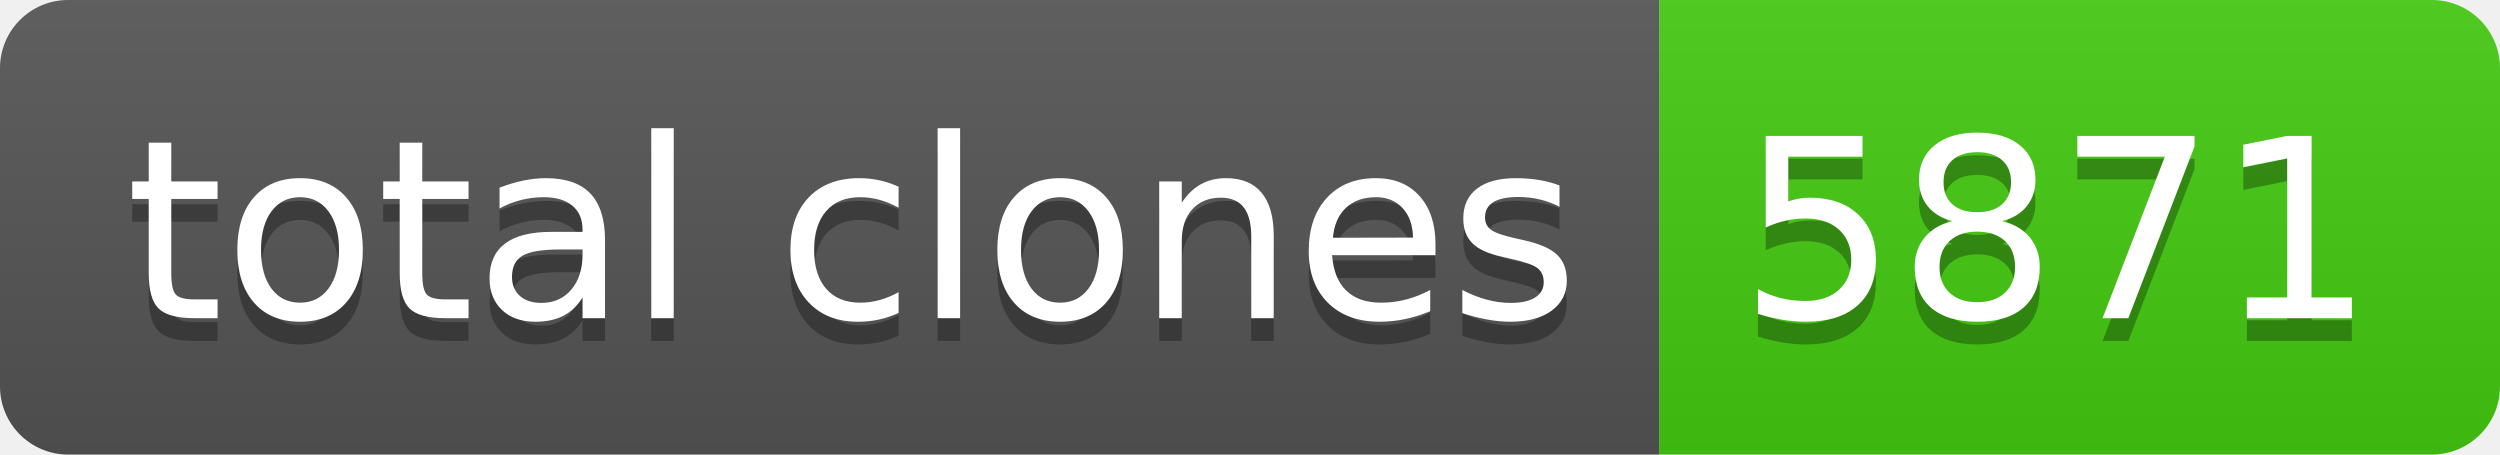
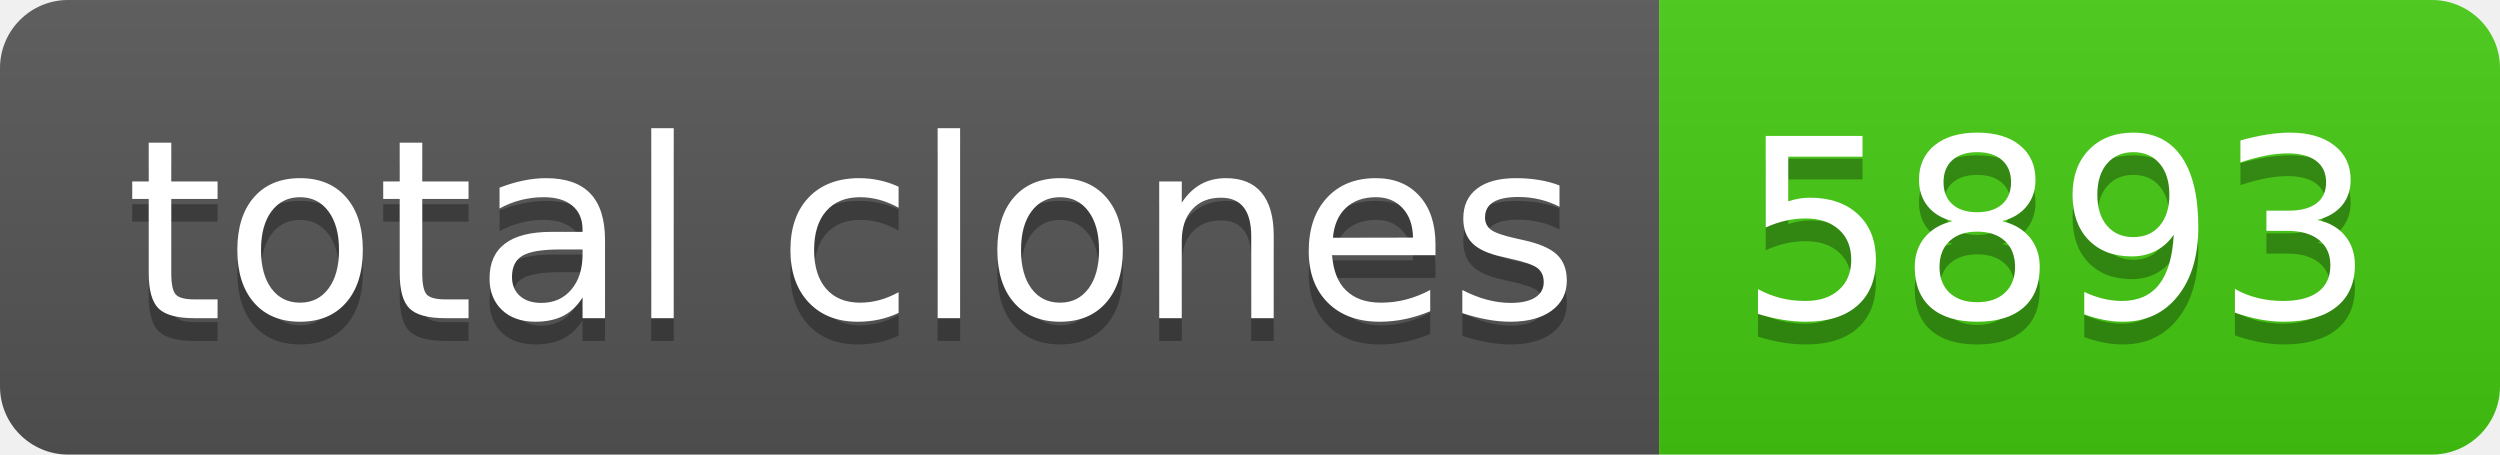
- <svg xmlns="http://www.w3.org/2000/svg" width="110" height="20" role="img" aria-label="total clones: 5871">
+ <svg xmlns="http://www.w3.org/2000/svg" width="110" height="20" role="img" aria-label="total clones: 5893">
  <linearGradient id="s" x2="0" y2="100%">
    <stop offset="0" stop-color="#bbb" stop-opacity=".1" />
    <stop offset="1" stop-opacity=".1" />
  </linearGradient>
  <clipPath id="r">
    <rect width="110" height="20" rx="3" fill="#fff" />
  </clipPath>
  <g clip-path="url(#r)">
    <rect width="73" height="20" fill="#555" />
    <rect x="73" width="37" height="20" fill="#4c1" />
    <rect width="110" height="20" fill="url(#s)" />
  </g>
  <g fill="#fff" text-anchor="middle" font-family="Verdana,Geneva,DejaVu Sans,sans-serif" text-rendering="geometricPrecision" font-size="110">
    <text aria-hidden="true" x="375" y="150" fill="#010101" fill-opacity=".3" transform="scale(.1)" textLength="630">total clones</text>
    <text x="375" y="140" transform="scale(.1)" fill="#fff" textLength="630">total clones</text>
-     <text aria-hidden="true" x="905" y="150" fill="#010101" fill-opacity=".3" transform="scale(.1)" textLength="270">5871</text>
-     <text x="905" y="140" transform="scale(.1)" fill="#fff" textLength="270">5871</text>
+     <text aria-hidden="true" x="905" y="150" fill="#010101" fill-opacity=".3" transform="scale(.1)" textLength="270">5893</text>
+     <text x="905" y="140" transform="scale(.1)" fill="#fff" textLength="270">5893</text>
  </g>
</svg>
